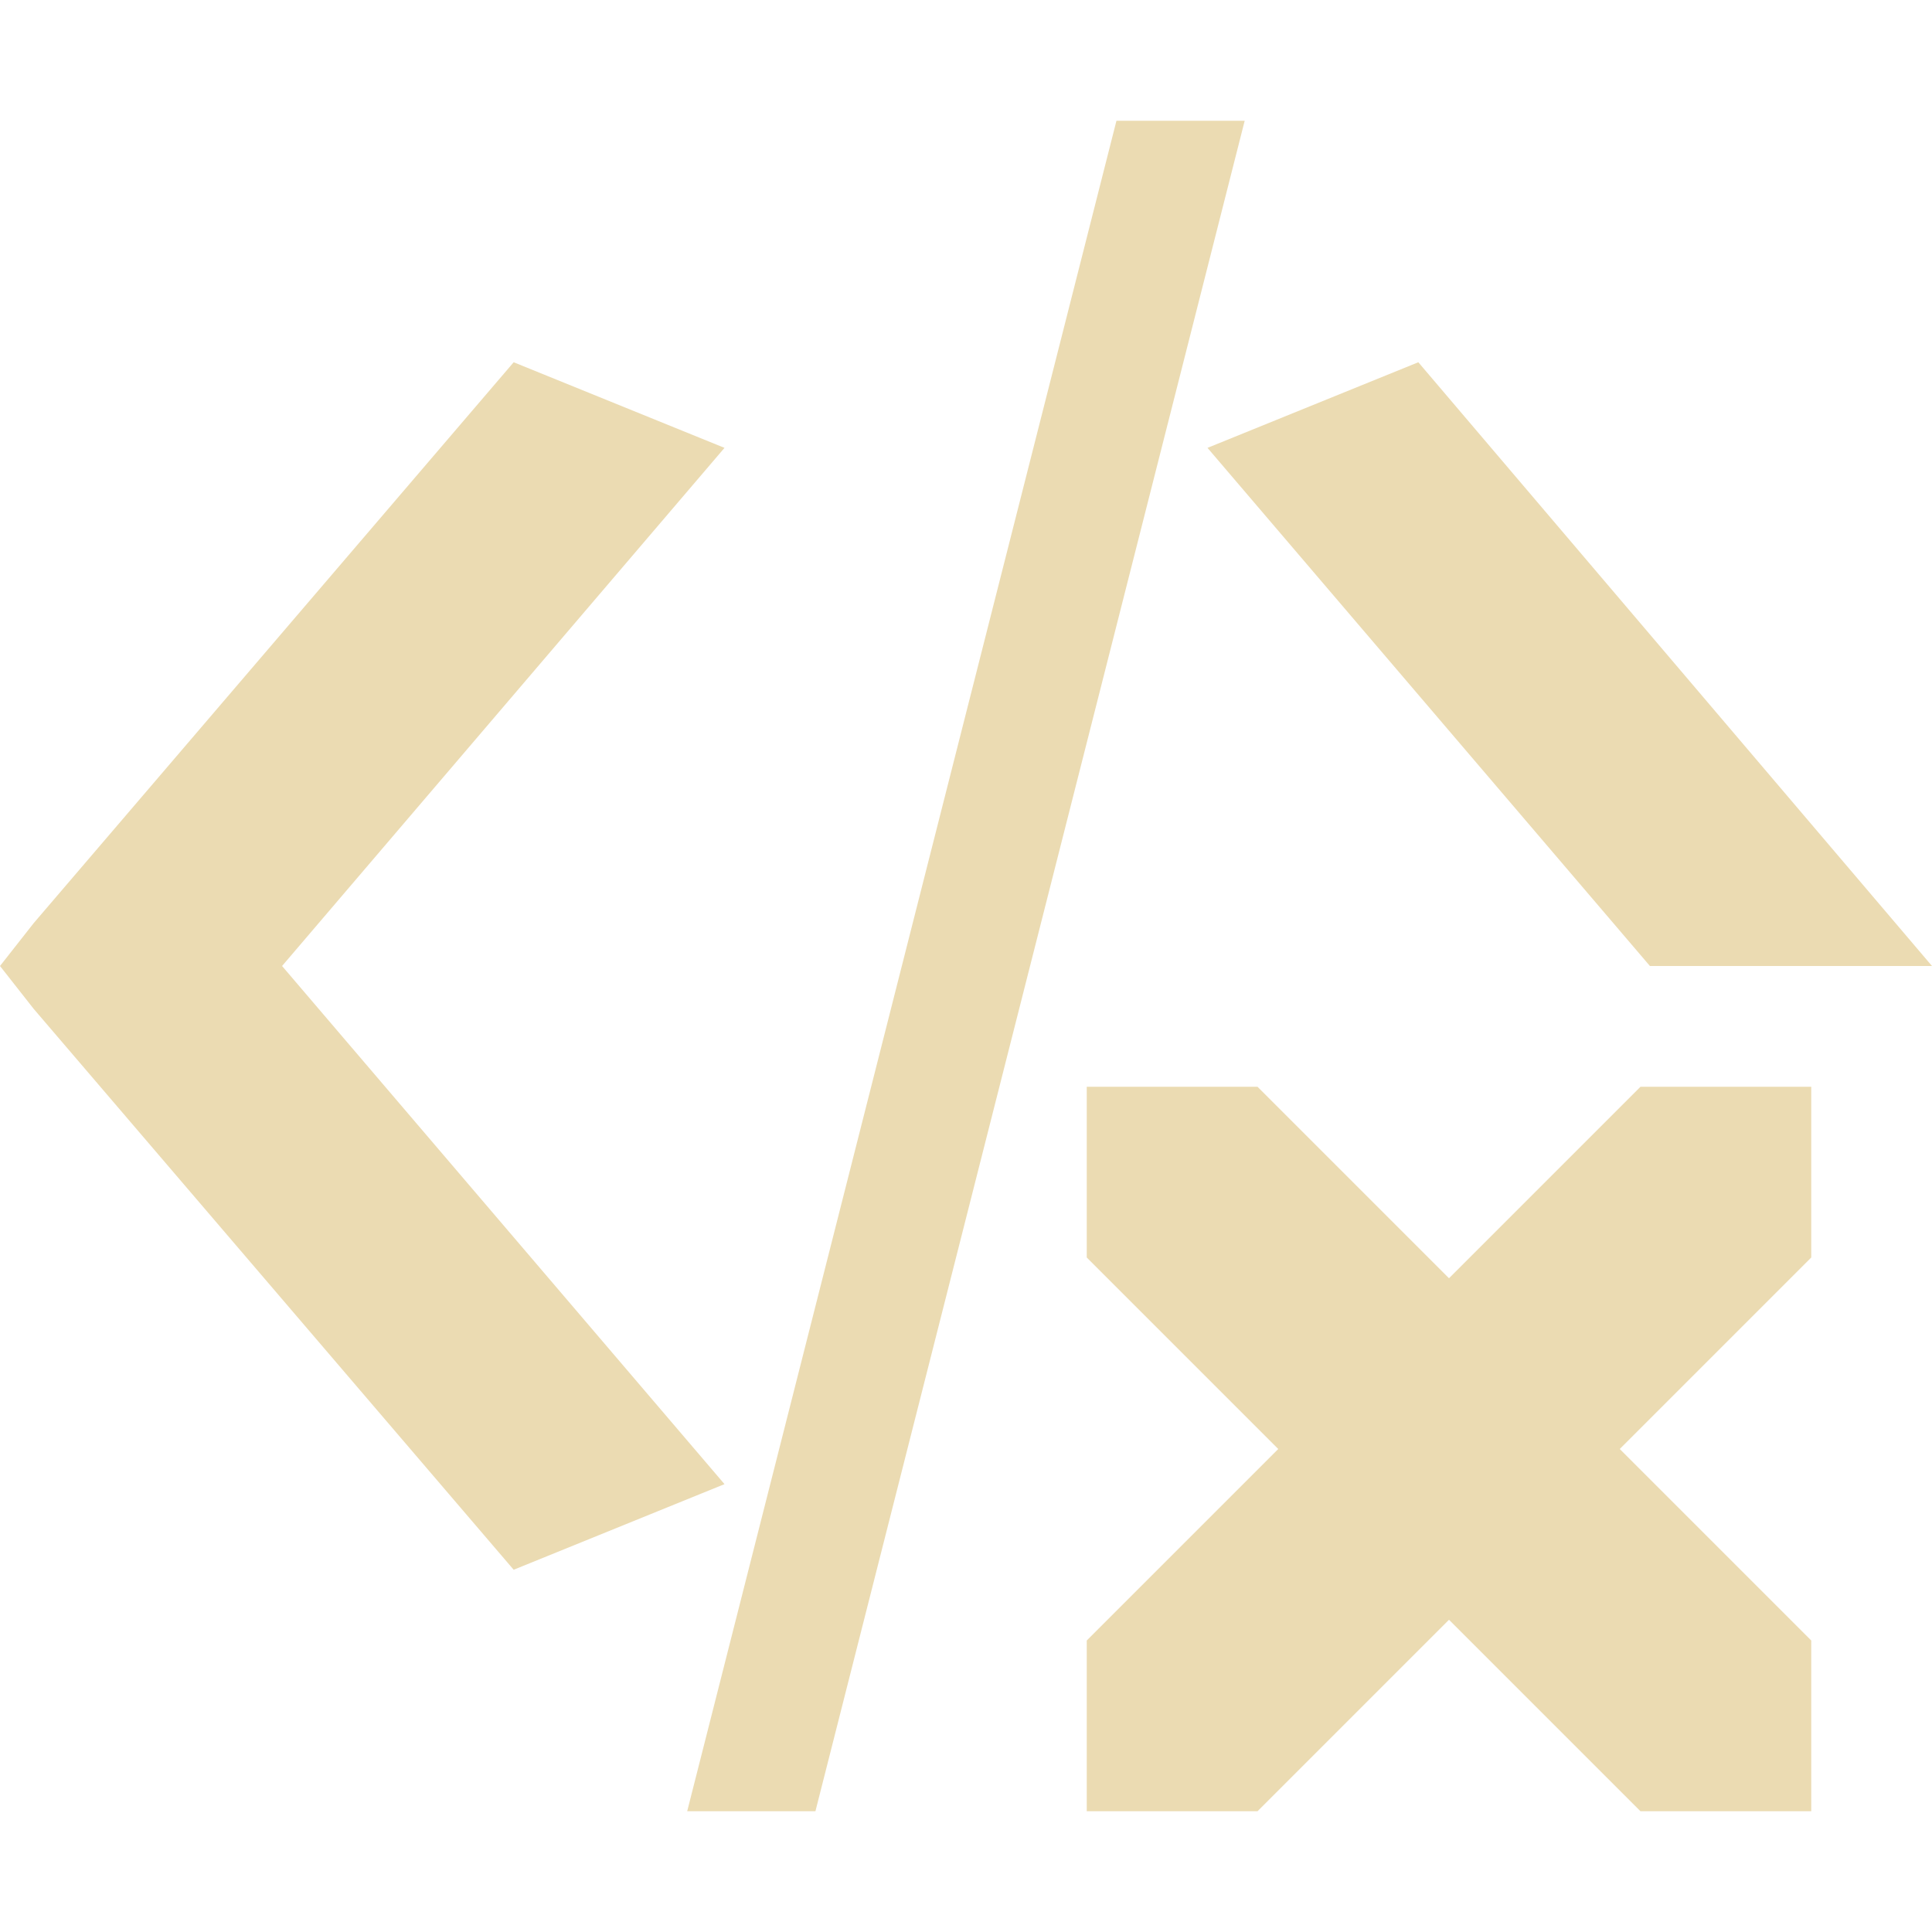
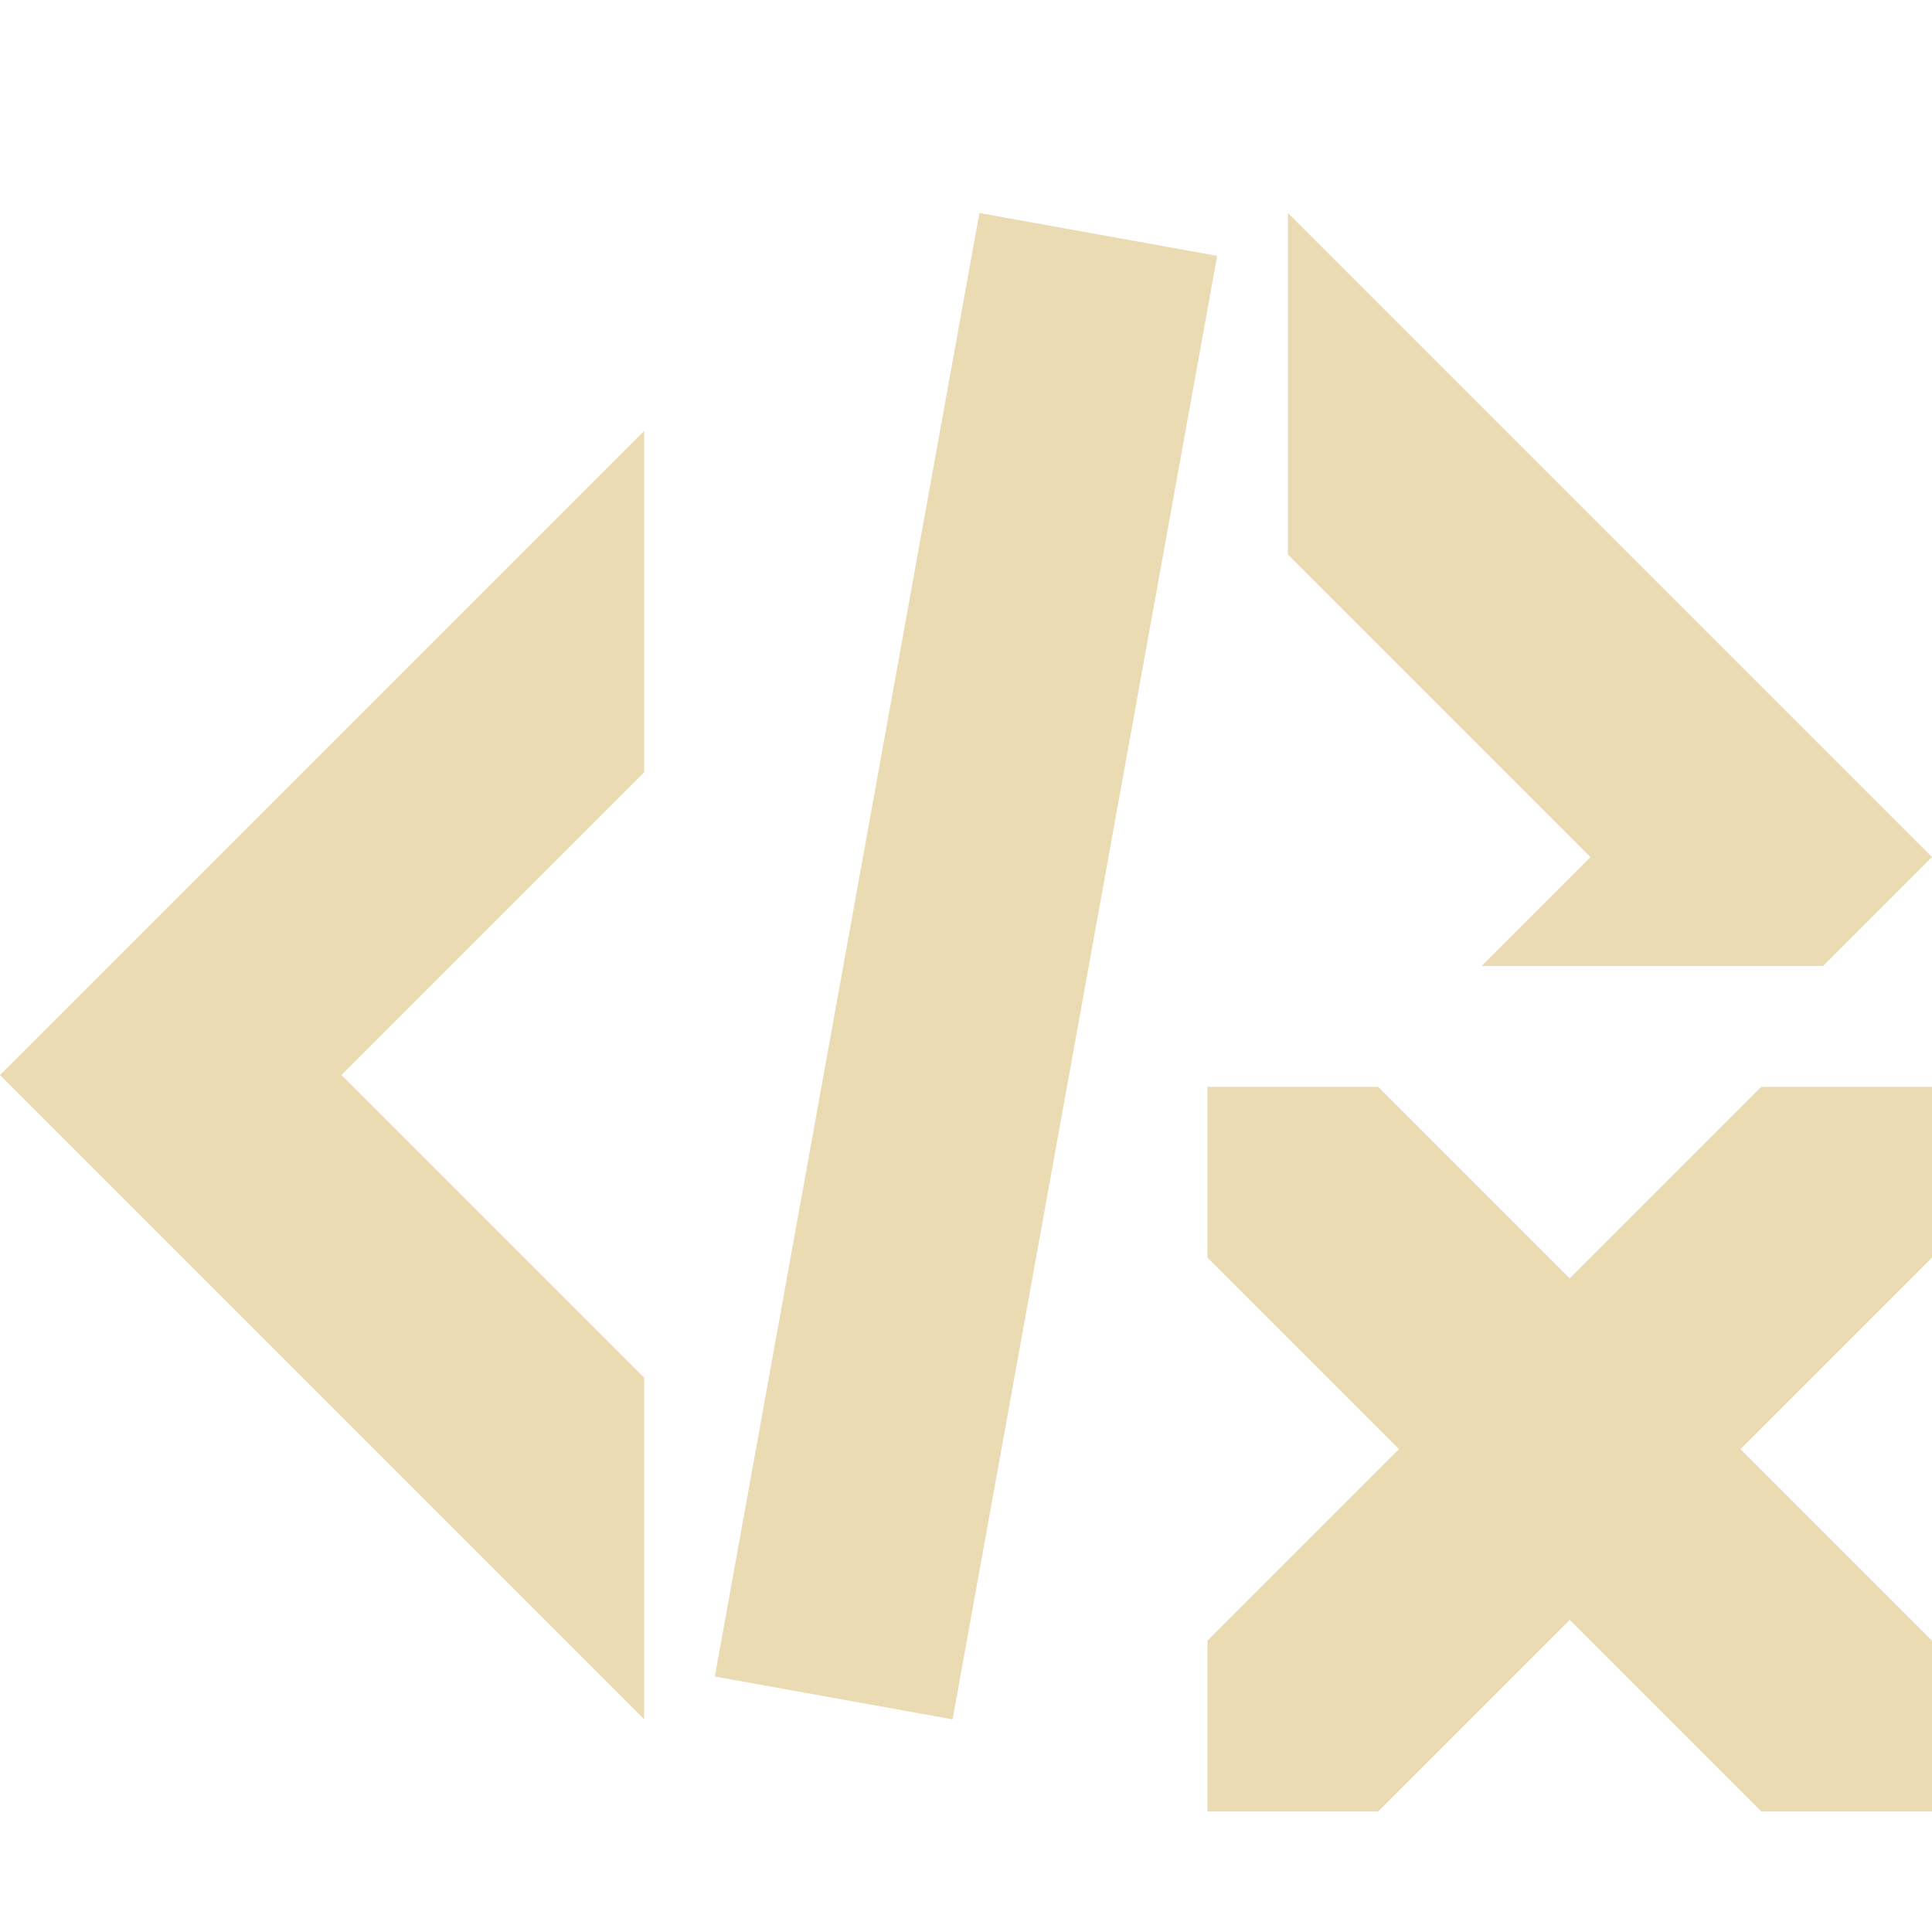
<svg xmlns="http://www.w3.org/2000/svg" width="16" height="16" version="1.1" viewBox="0 0 16 16">
  <defs>
    <style type="text/css">.ColorScheme-Text { color:#ebdbb2; } .ColorScheme-Highlight { color:#458588; }</style>
  </defs>
-   <path class="ColorScheme-Text" d="m9.246 1-3.555 14h1.062l3.555-14h-1.063zm-4.992 2-3.975 4.645-0.279 0.355 0.279 0.355 3.975 4.645 1.746-0.709-3.664-4.291 3.664-4.291-1.746-0.709zm7.492 0-1.746 0.709 3.664 4.291h2.336zm-1.332 6h-1.414v1.414l1.586 1.586-1.586 1.586v1.414h1.414l1.586-1.586 1.586 1.586h1.414v-1.414l-1.586-1.586 1.586-1.586v-1.414h-1.414l-1.586 1.586z" fill="currentColor" />
+   <path class="ColorScheme-Text" fill="currentColor" d="m8.111 1.764-2.191 12.12 1.969 0.355 2.191-12.12zm2.555 0v2.828l2.506 2.506-0.902 0.902h2.828l0.902-0.902-1.414-1.414zm-5.332 1.805-5.334 5.334 5.334 5.334v-2.828l-2.506-2.506 2.506-2.506zm6.08 5.432h-1.414v1.414l1.586 1.586-1.586 1.586v1.414h1.414l1.586-1.586 1.586 1.586h1.414v-1.414l-1.586-1.586 1.586-1.586v-1.414h-1.414l-1.586 1.586z" />
</svg>
